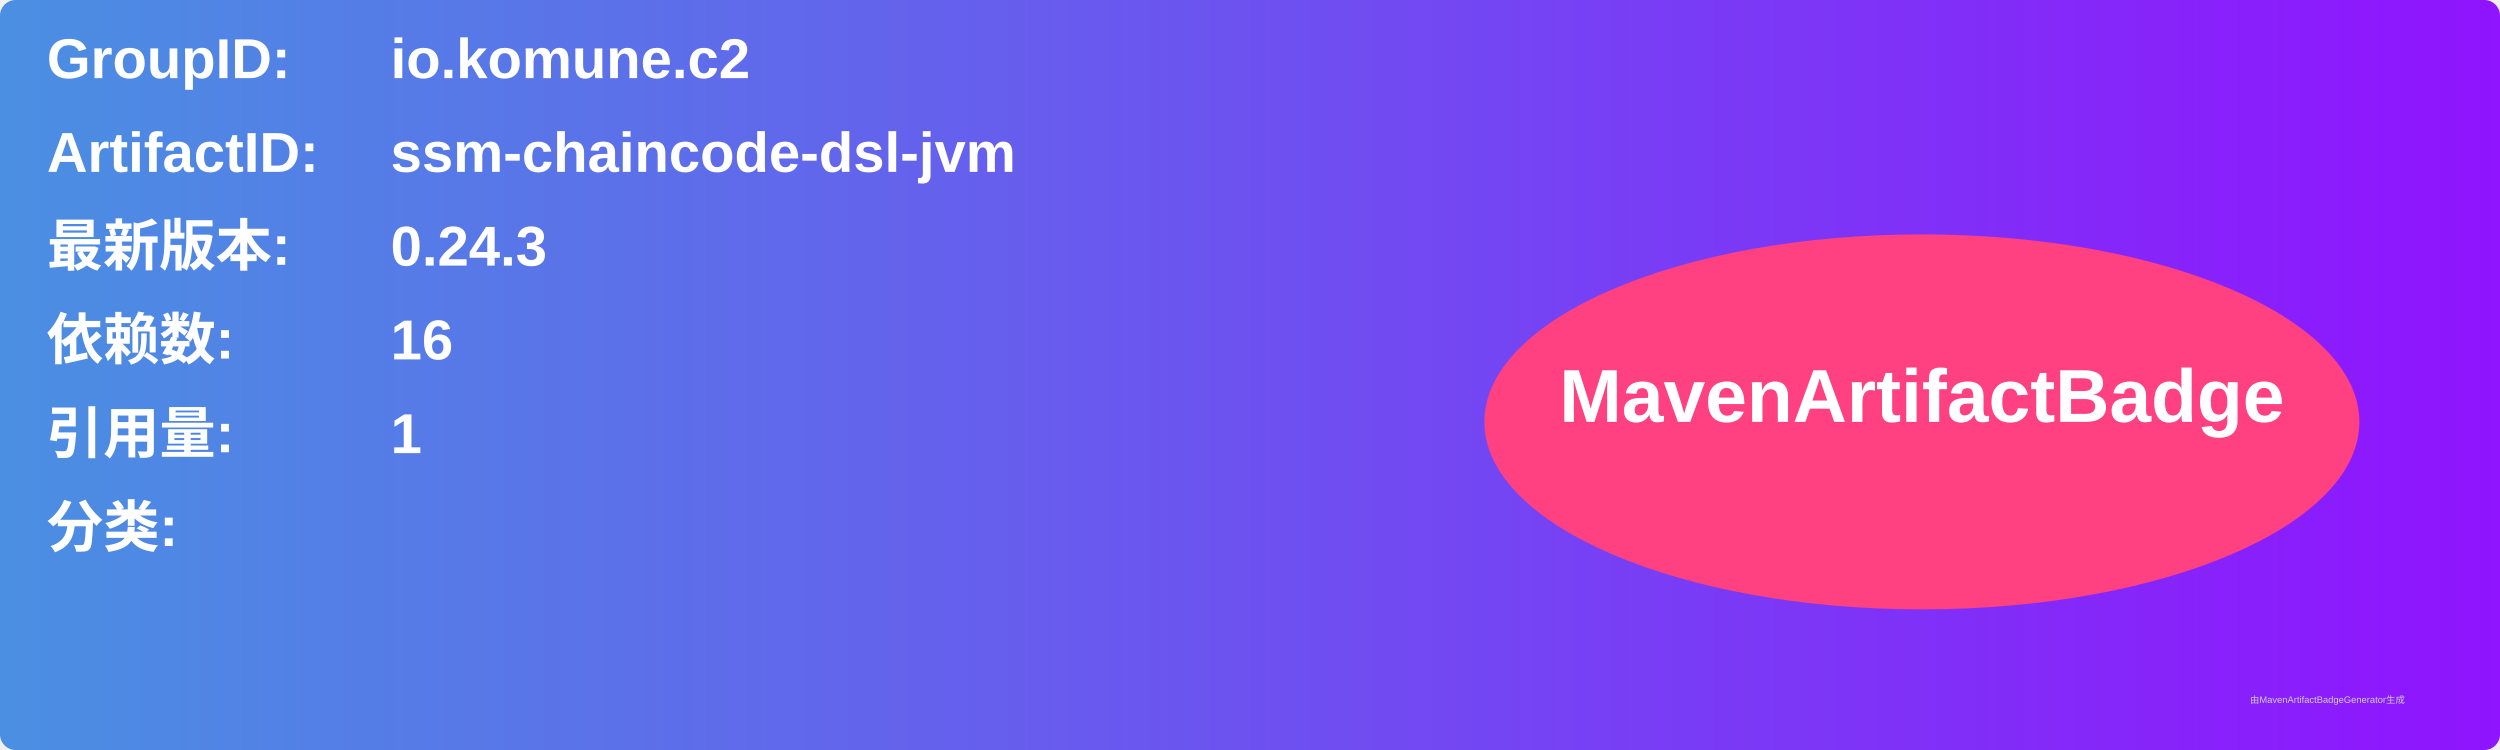
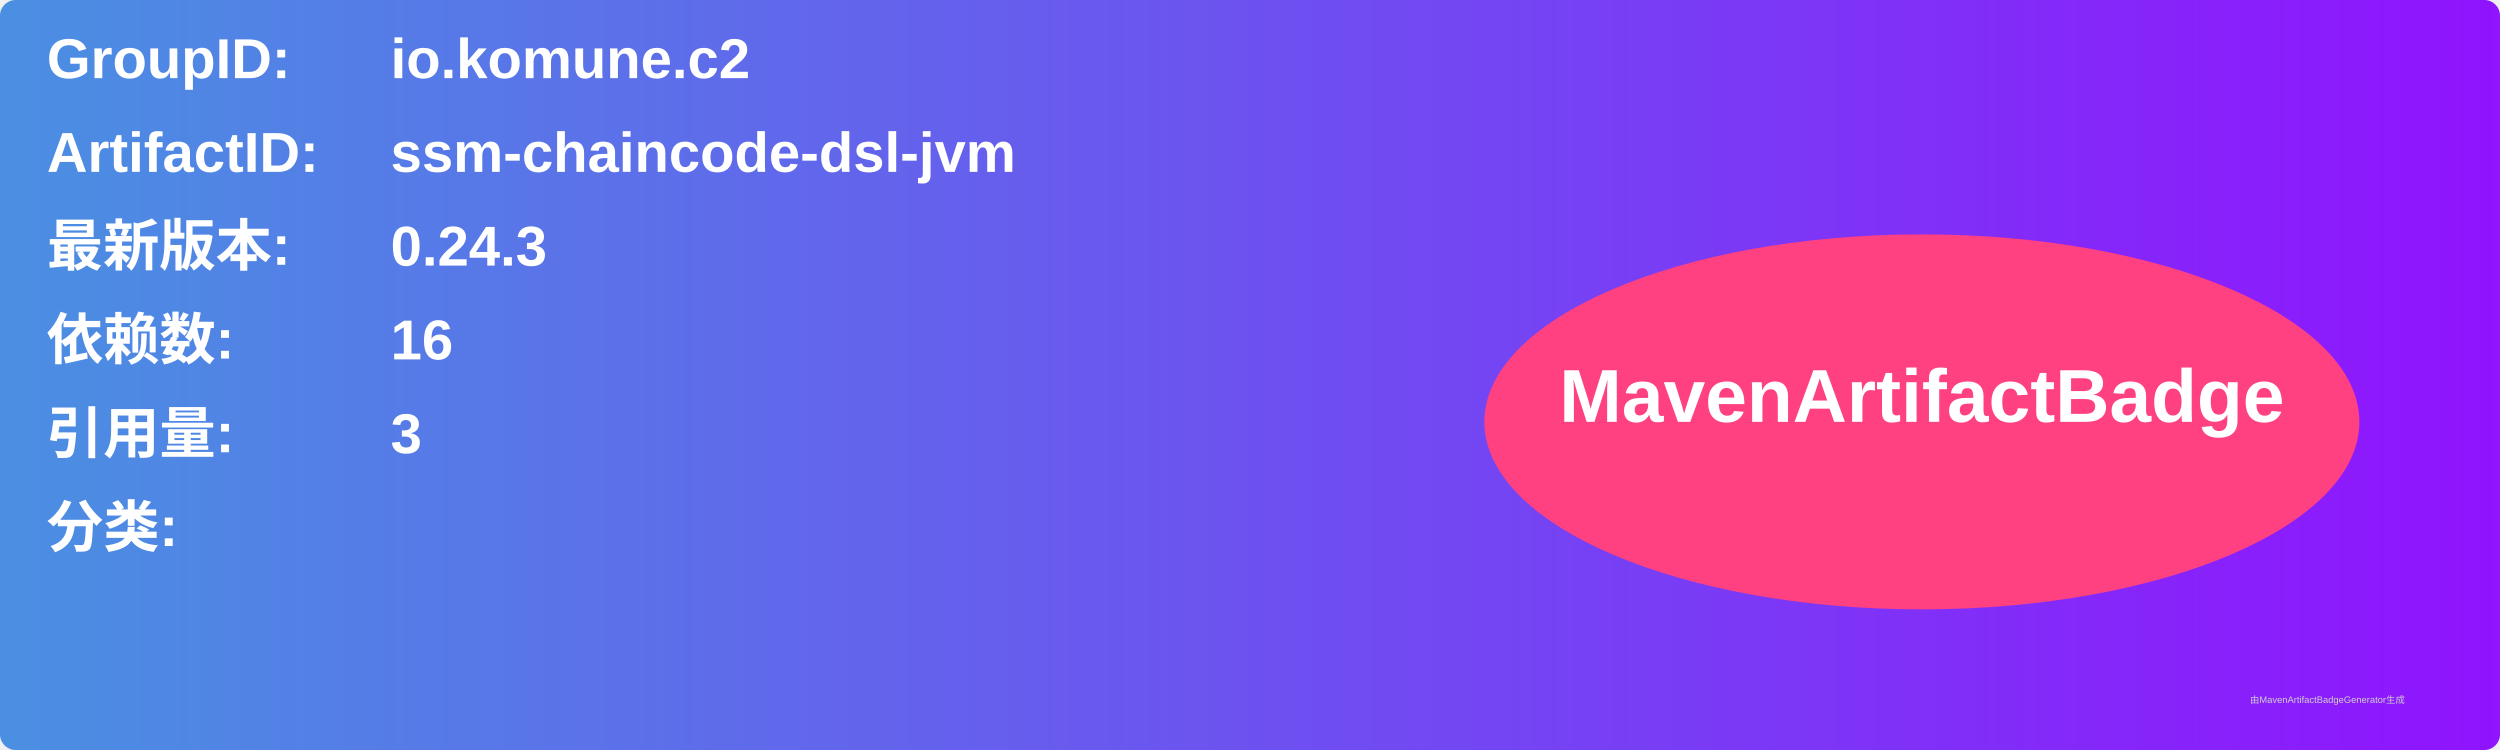
<svg xmlns="http://www.w3.org/2000/svg" width="800" height="240" viewBox="0 0 800 240">
  <linearGradient id="grad" x1="0%" y1="0%" x2="100%" y2="0%">
    <stop offset="0%" stop-color="#4a90e2" />
    <stop offset="100%" stop-color="#9013fe" />
  </linearGradient>
  <rect width="100%" height="100%" rx="5" ry="5" fill="url(#grad)" />
  <g transform="translate(15, 15)">
    <text x="0" y="10" font-family="Arial" font-size="18" fill="white" font-weight="bold" width="260">GroupID:</text>
    <text x="110" y="10" font-family="Arial" font-size="18" fill="white" font-weight="bold" width="460">io.komune.c2</text>
    <text x="0" y="40" font-family="Arial" font-size="18" fill="white" font-weight="bold" width="260">ArtifactID:</text>
    <text x="110" y="40" font-family="Arial" font-size="18" fill="white" font-weight="bold" width="460">ssm-chaincode-dsl-jvm</text>
    <text x="0" y="70" font-family="Arial" font-size="18" fill="white" font-weight="bold">最新版本:</text>
    <text x="110" y="70" font-family="Arial" font-size="18" fill="white" font-weight="bold">
      <tspan font-weight="bold">0.24.3</tspan>
    </text>
    <text x="0" y="100" font-family="Arial" font-size="18" fill="white" font-weight="bold">依赖数: </text>
    <text x="110" y="100" font-family="Arial" font-size="18" fill="white">
      <tspan font-weight="bold">16</tspan>
    </text>
    <text x="0" y="130" font-family="Arial" font-size="18" fill="white" font-weight="bold">引用量: </text>
    <text x="110" y="130" font-family="Arial" font-size="18" fill="white">
-       <tspan font-weight="bold">1</tspan>
+       <tspan font-weight="bold">3</tspan>
    </text>
    <text x="0" y="160" font-family="Arial" font-size="18" fill="white" font-weight="bold">分类:</text>
    <text x="10" y="190" font-family="Arial" font-size="10" fill="white">
      <tspan font-weight="bold" />
    </text>
    <ellipse cx="600" cy="120" rx="140" ry="60" fill="#ff4081" />
    <text x="600" y="120" text-anchor="middle" font-family="Arial" font-size="24" fill="white" font-weight="bold">MavenArtifactBadge</text>
  </g>
  <text x="720" y="225" font-family="Arial" font-size="3" fill="#d0d0d0">由MavenArtifactBadgeGenerator生成</text>
</svg>
